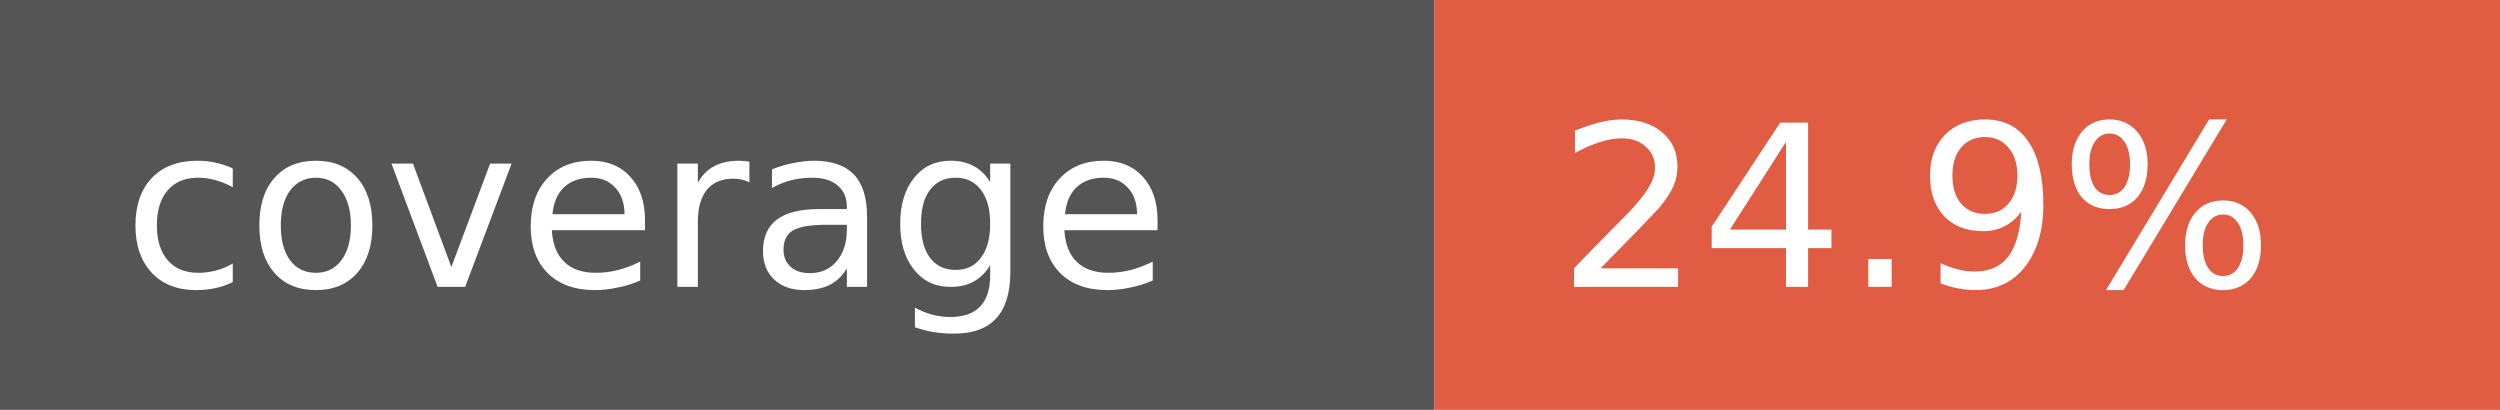
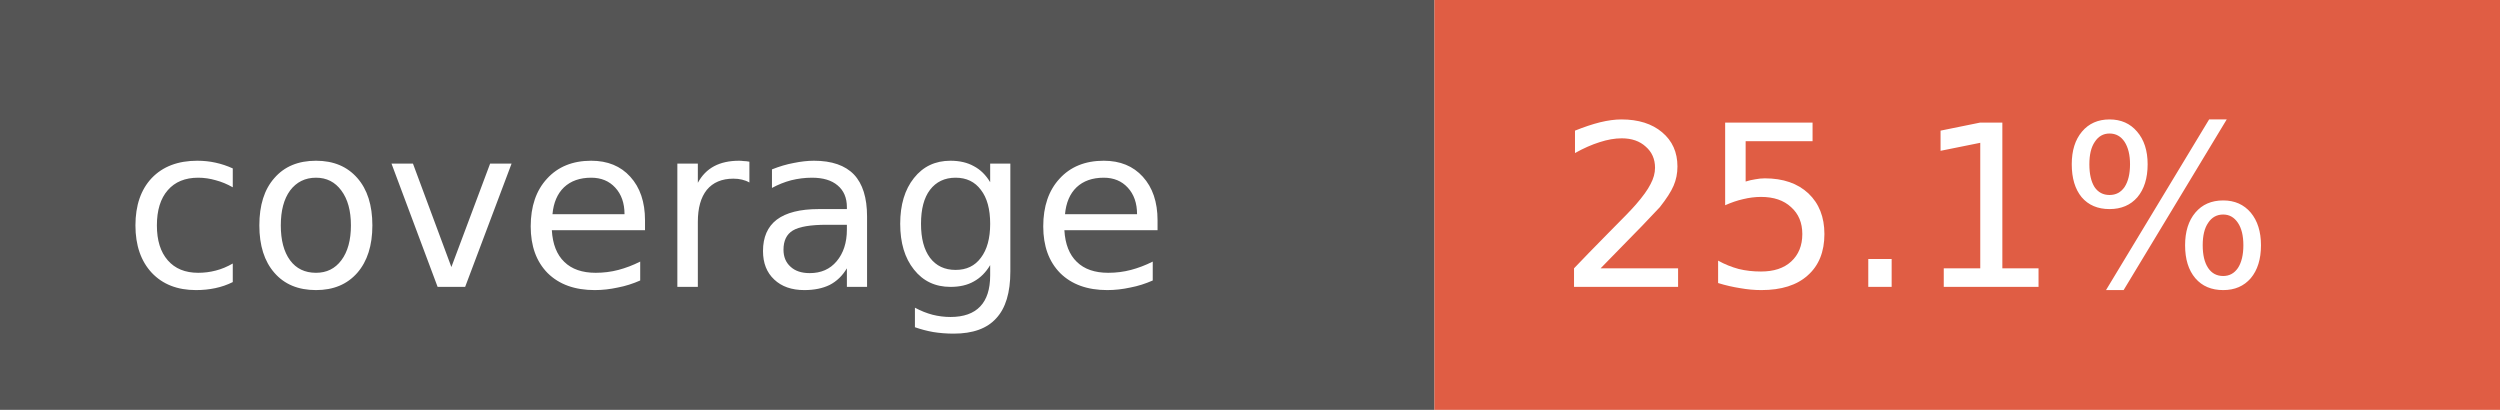
- <svg xmlns="http://www.w3.org/2000/svg" width="122" height="20" role="img" aria-label="coverage: 24.9%">
+ <svg xmlns="http://www.w3.org/2000/svg" width="122" height="20" role="img" aria-label="coverage: 25.1%">
  <rect width="70" height="20" fill="#555" />
  <rect x="70" width="52" height="20" fill="#e05d44" />
  <g fill="#fff" font-family="Verdana,Geneva,DejaVu Sans,sans-serif" font-size="11">
    <text x="6" y="14">coverage</text>
-     <text x="76" y="14">24.9%</text>
+     <text x="76" y="14">25.1%</text>
  </g>
</svg>
